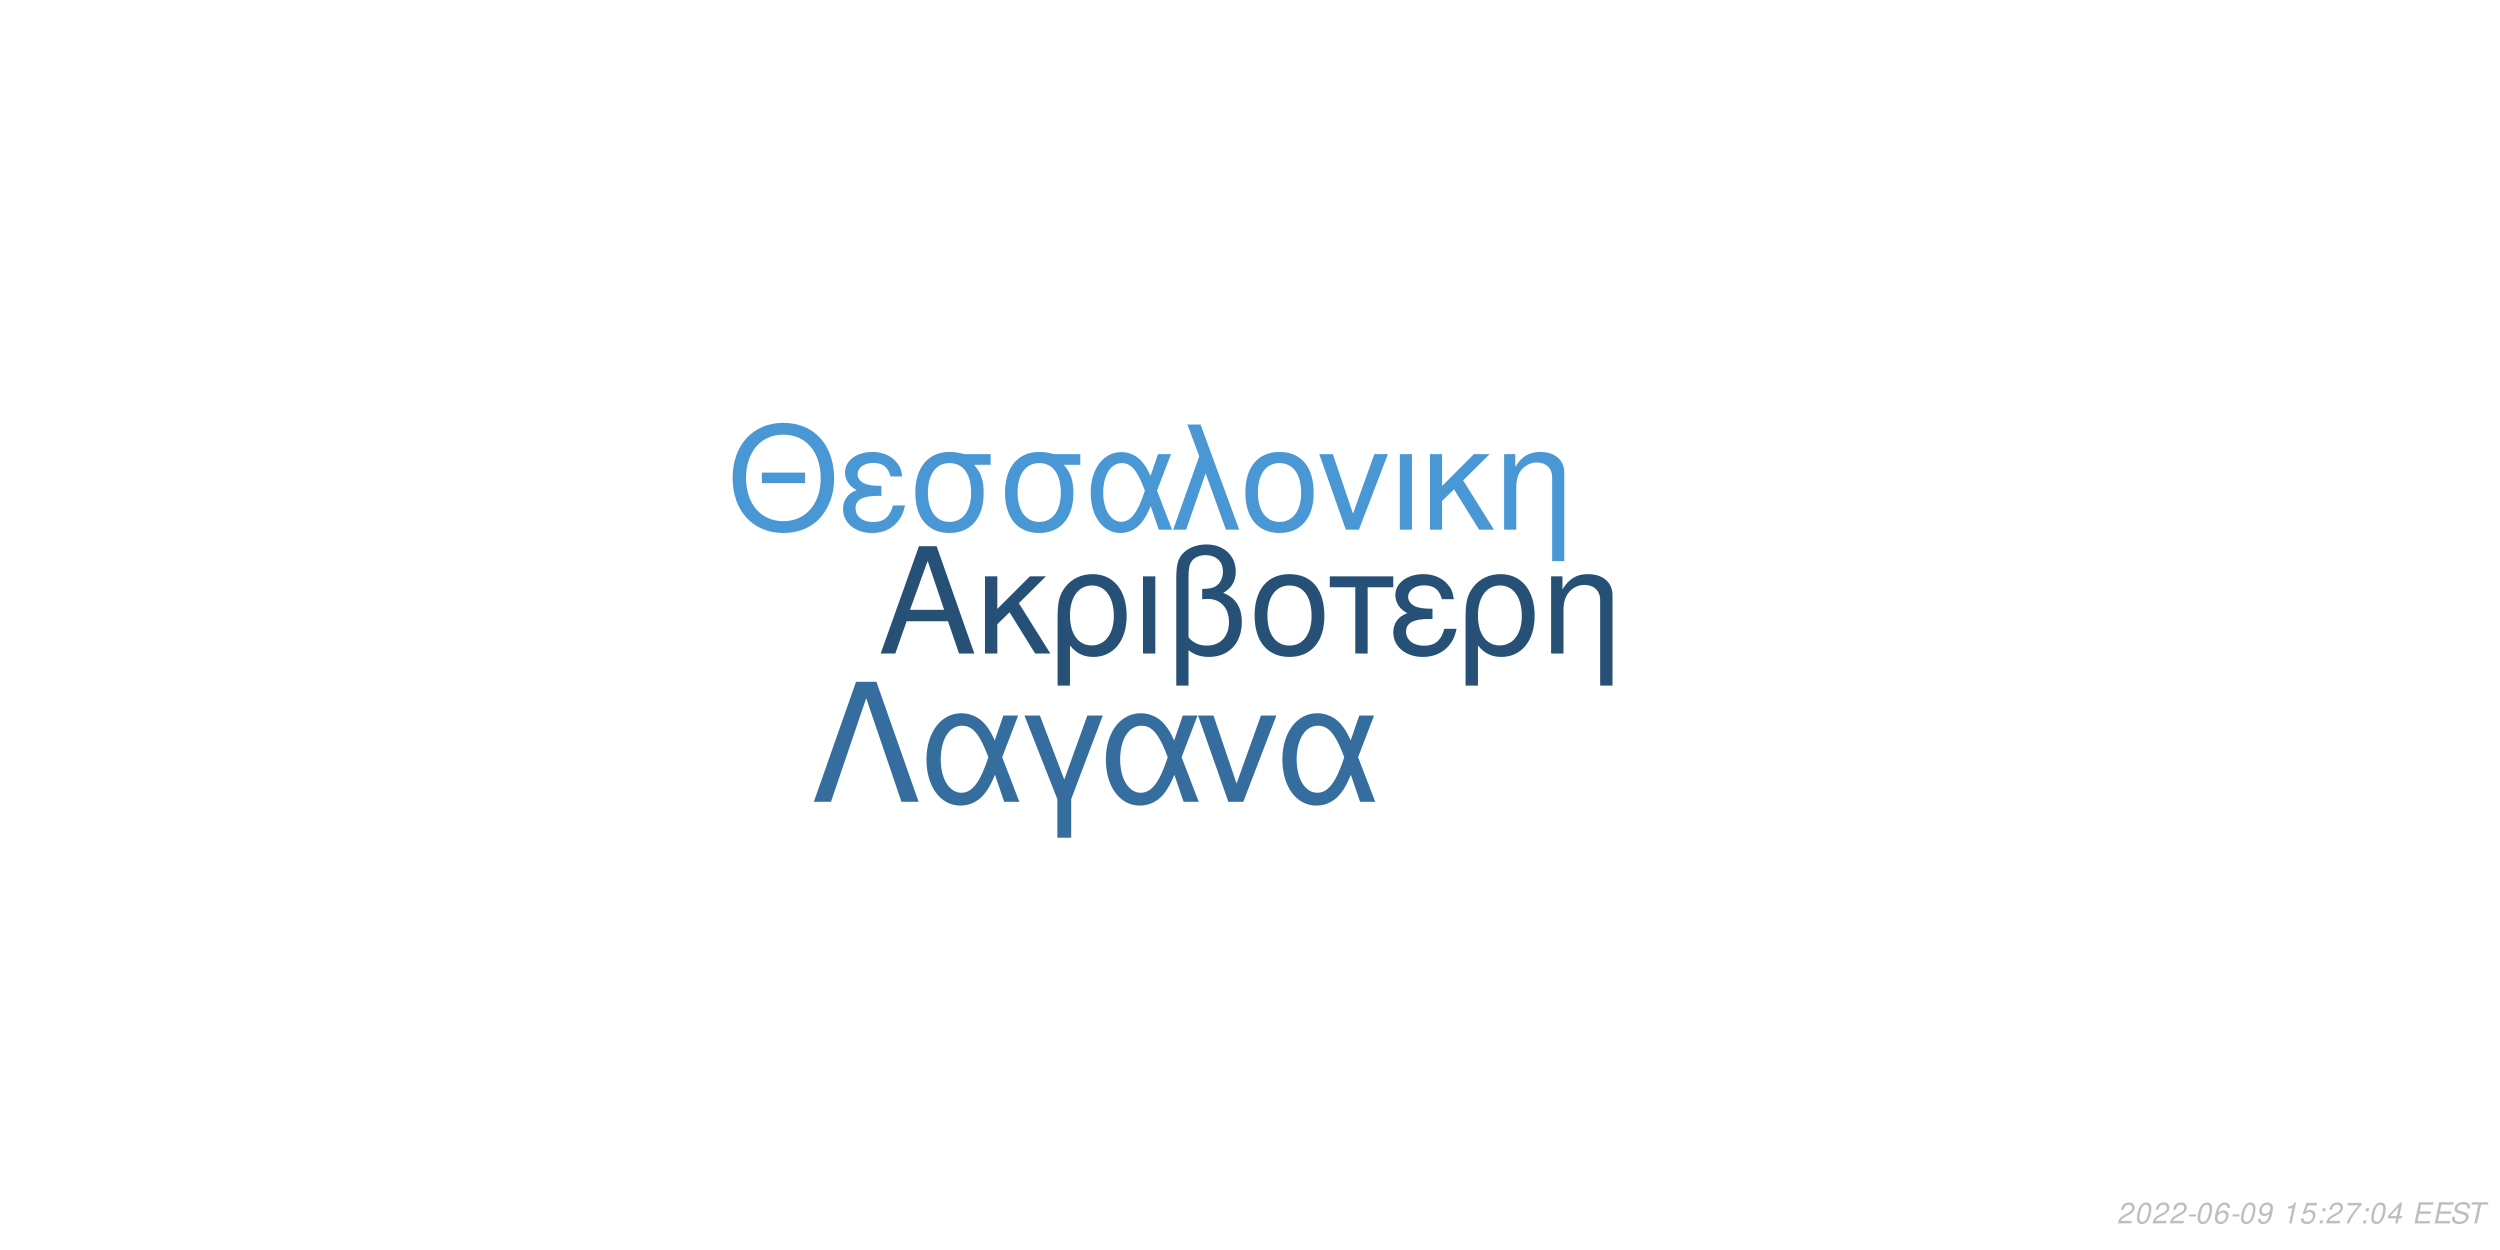
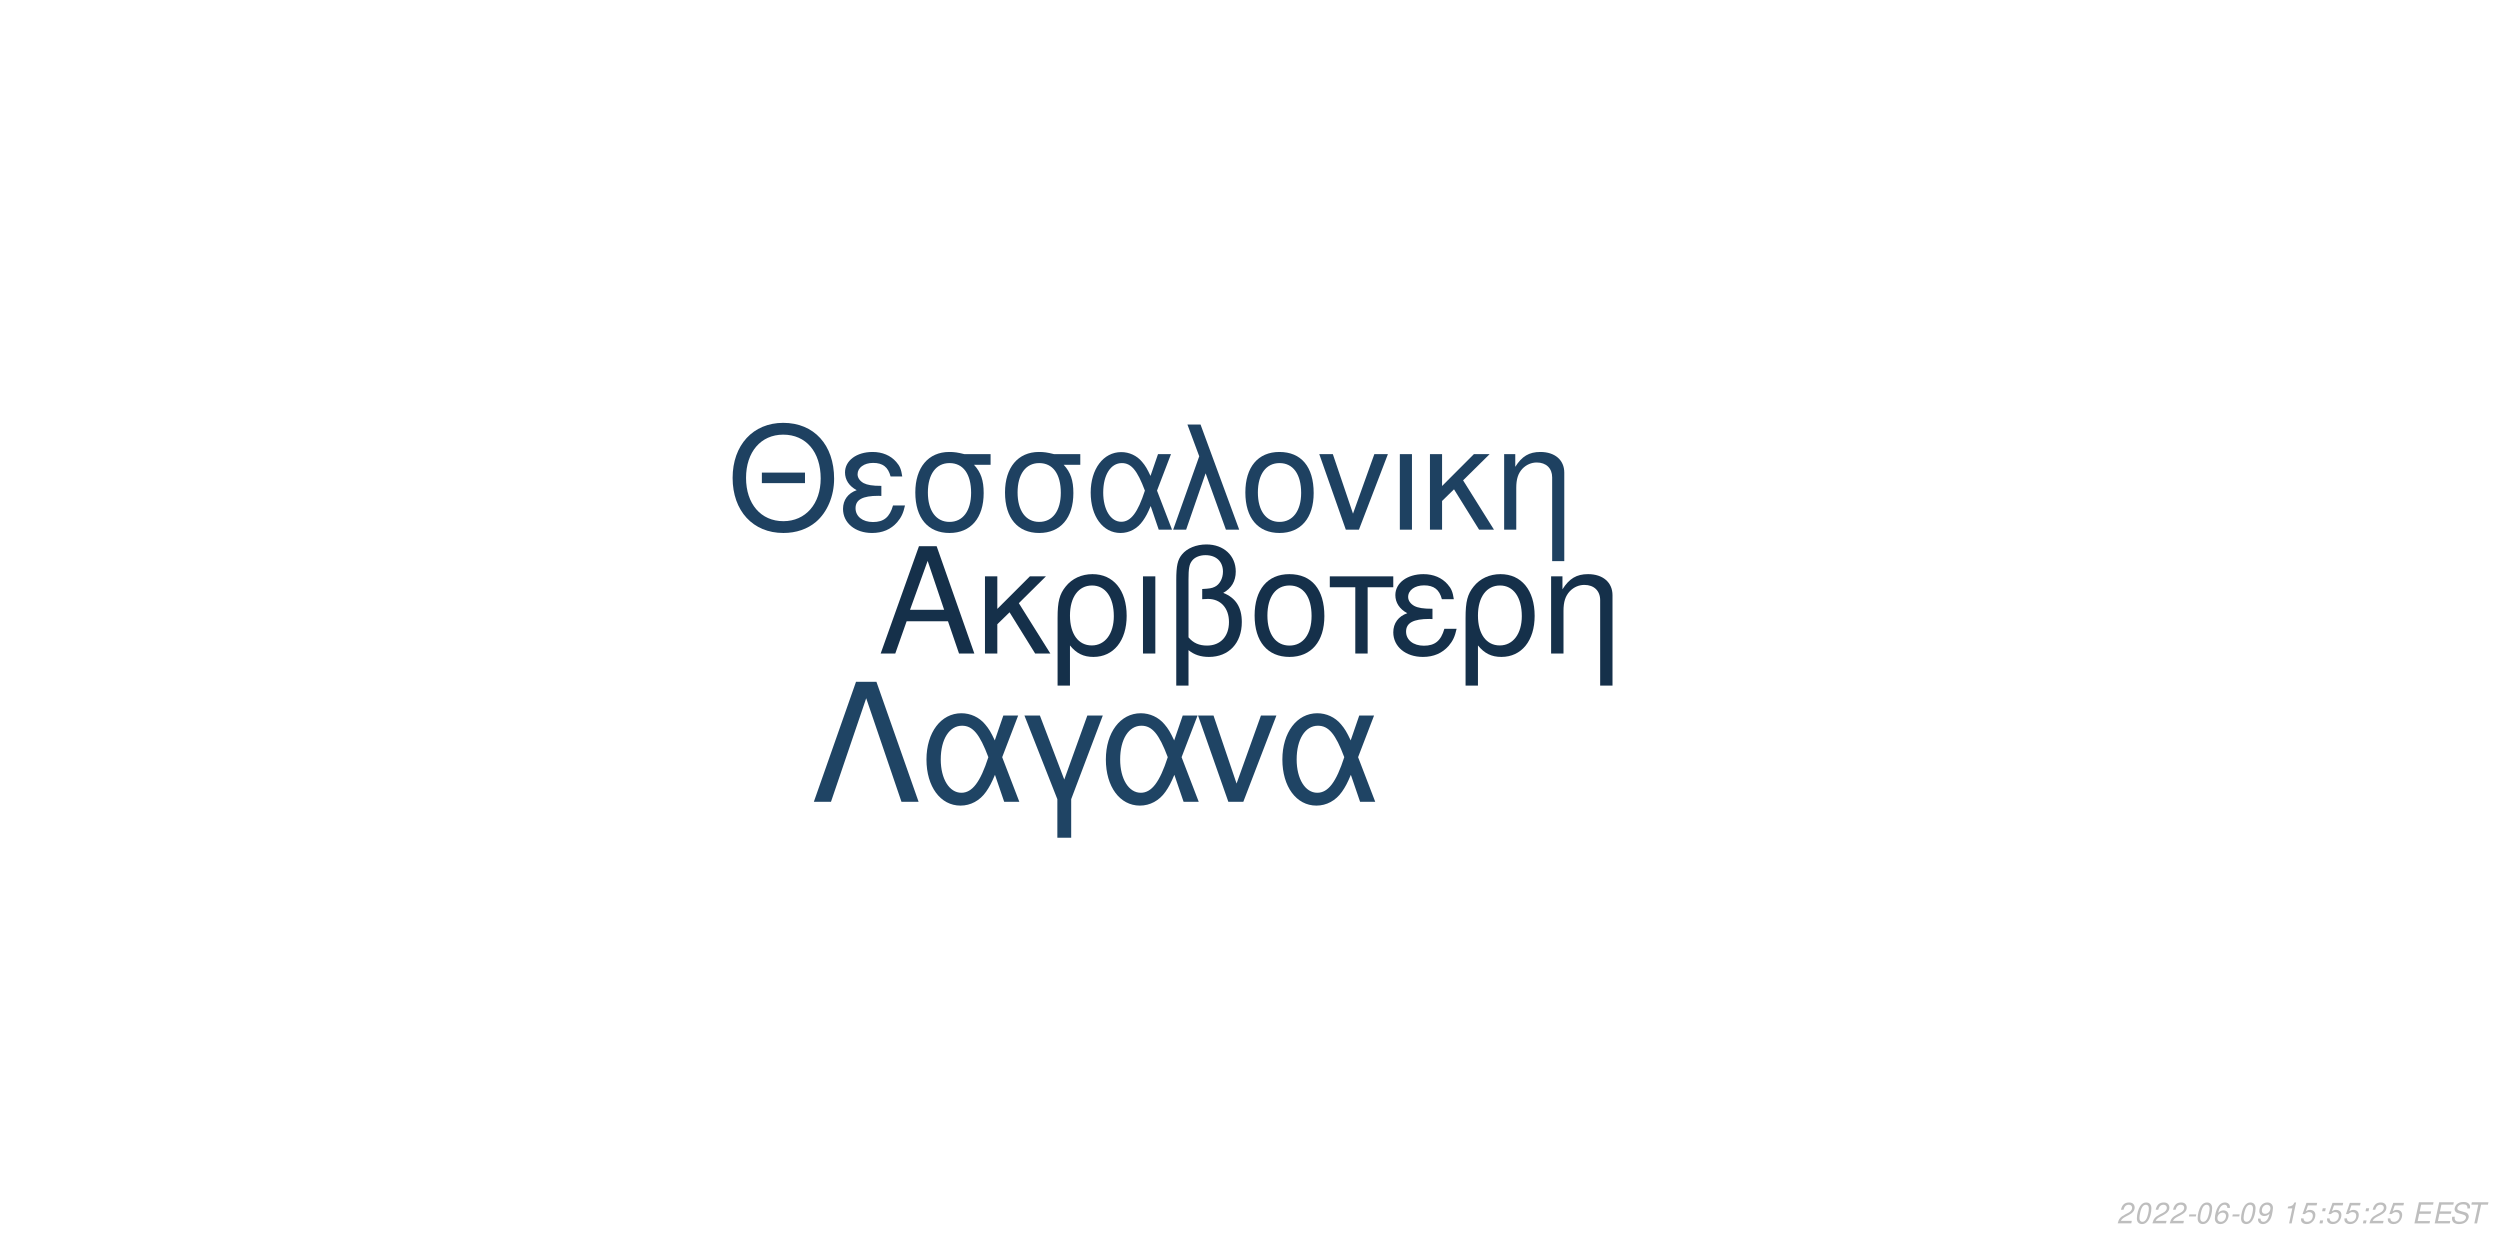
<svg xmlns="http://www.w3.org/2000/svg" xmlns:xlink="http://www.w3.org/1999/xlink" width="864pt" height="432pt" viewBox="0 0 864 432" version="1.1">
  <defs>
    <g>
      <symbol overflow="visible" id="glyph0-0">
        <path style="stroke:none;" d="" />
      </symbol>
      <symbol overflow="visible" id="glyph0-1">
        <path style="stroke:none;" d="M 24.125 -11.141 L 27.938 0 L 33.234 0 L 20.203 -37.094 L 14.094 -37.094 L 0.859 0 L 5.906 0 L 9.828 -11.141 Z M 22.797 -15.109 L 11 -15.109 L 17.094 -32.016 Z M 22.797 -15.109 " />
      </symbol>
      <symbol overflow="visible" id="glyph0-2">
        <path style="stroke:none;" d="M 7.172 -15.422 L 7.172 -26.672 L 2.906 -26.672 L 2.906 0 L 7.172 0 L 7.172 -10.125 L 11.406 -14.25 L 20.25 0 L 25.5 0 L 14.609 -17.406 L 23.969 -26.672 L 18.422 -26.672 Z M 7.172 -15.422 " />
      </symbol>
      <symbol overflow="visible" id="glyph0-3">
        <path style="stroke:none;" d="M 3 11.094 L 7.281 11.094 L 7.281 -2.797 C 9.516 -0.047 11.953 1.172 15.375 1.172 C 22.344 1.172 26.875 -4.422 26.875 -13.031 C 26.875 -21.891 22.297 -27.438 15.062 -27.438 C 11.297 -27.438 7.984 -25.906 5.797 -23.156 C 3.672 -20.516 3 -17.969 3 -12.359 Z M 14.906 -23.516 C 19.547 -23.516 22.438 -19.438 22.438 -12.922 C 22.438 -6.812 19.391 -2.797 14.812 -2.797 C 10.172 -2.797 7.281 -6.766 7.281 -13.125 C 7.281 -19.484 10.234 -23.516 14.906 -23.516 Z M 14.906 -23.516 " />
      </symbol>
      <symbol overflow="visible" id="glyph0-4">
        <path style="stroke:none;" d="M 3.516 0 L 7.781 0 L 7.781 -26.672 L 3.516 -26.672 Z M 3.516 0 " />
      </symbol>
      <symbol overflow="visible" id="glyph0-5">
        <path style="stroke:none;" d="M 4.016 11.094 L 8.25 11.094 L 8.25 -1.172 C 10.172 0.406 12.422 1.172 15.312 1.172 C 22.188 1.172 26.672 -3.609 26.672 -10.891 C 26.672 -15.984 24.578 -19.234 20.25 -20.969 C 23.109 -22.547 24.578 -25.031 24.578 -28.344 C 24.578 -33.844 20.406 -37.703 14.453 -37.703 C 10.938 -37.703 7.734 -36.391 6 -34.25 C 4.484 -32.422 4.016 -30.328 4.016 -25.391 Z M 8.25 -25.656 C 8.25 -29.359 8.5 -30.844 9.469 -32.062 C 10.375 -33.281 12.156 -34 14.094 -34 C 17.812 -34 20.156 -31.812 20.156 -28.297 C 20.156 -25.953 18.984 -23.812 17.297 -23.047 C 16.281 -22.547 15.469 -22.438 12.984 -22.297 L 12.984 -18.781 C 13.734 -18.828 14.344 -18.875 14.969 -18.875 C 19.344 -18.875 22.234 -15.719 22.234 -10.891 C 22.234 -5.906 19.281 -2.75 14.656 -2.75 C 11.953 -2.75 9.922 -3.609 8.25 -5.594 Z M 8.25 -25.656 " />
      </symbol>
      <symbol overflow="visible" id="glyph0-6">
        <path style="stroke:none;" d="M 14.094 -27.438 C 6.562 -27.438 2.094 -22.094 2.094 -13.125 C 2.094 -4.125 6.562 1.172 14.141 1.172 C 21.672 1.172 26.203 -4.172 26.203 -12.922 C 26.203 -22.188 21.828 -27.438 14.094 -27.438 Z M 14.141 -23.516 C 18.938 -23.516 21.781 -19.594 21.781 -12.984 C 21.781 -6.672 18.828 -2.75 14.141 -2.75 C 9.422 -2.75 6.516 -6.672 6.516 -13.125 C 6.516 -19.594 9.422 -23.516 14.141 -23.516 Z M 14.141 -23.516 " />
      </symbol>
      <symbol overflow="visible" id="glyph0-7">
        <path style="stroke:none;" d="M 7.891 0 L 12.156 0 L 12.156 -22.906 L 21.016 -22.906 L 21.016 -26.672 L -0.922 -26.672 L -0.922 -22.906 L 7.891 -22.906 Z M 7.891 0 " />
      </symbol>
      <symbol overflow="visible" id="glyph0-8">
        <path style="stroke:none;" d="M 14.562 -15.469 C 11.344 -15.469 9.562 -15.781 8.297 -16.438 C 6.922 -17.203 6.156 -18.328 6.156 -19.547 C 6.156 -21.891 8.453 -23.562 11.656 -23.562 C 15.062 -23.562 16.953 -22.094 17.812 -18.781 L 21.938 -18.781 C 21.578 -21.266 21.062 -22.5 19.797 -23.922 C 17.812 -26.203 14.906 -27.438 11.453 -27.438 C 5.797 -27.438 1.734 -24.375 1.734 -20.203 C 1.734 -17.609 3.156 -15.375 5.859 -13.938 C 2.797 -12.875 1.016 -10.484 1.016 -7.328 C 1.016 -2.391 5.297 1.172 11.25 1.172 C 14.969 1.172 17.906 -0.109 20.156 -2.641 C 21.578 -4.328 22.297 -5.797 22.906 -8.547 L 18.672 -8.547 C 17.5 -4.422 15.422 -2.703 11.609 -2.703 C 7.938 -2.703 5.438 -4.688 5.438 -7.578 C 5.438 -10.578 7.938 -11.953 13.484 -11.953 C 13.641 -11.953 14.094 -11.953 14.562 -11.906 Z M 14.562 -15.469 " />
      </symbol>
      <symbol overflow="visible" id="glyph0-9">
        <path style="stroke:none;" d="M 3.562 -26.672 L 3.562 0 L 7.844 0 L 7.844 -14.703 C 7.844 -17.906 8.5 -19.891 10.031 -21.531 C 11.406 -22.953 13.188 -23.719 15.062 -23.719 C 18.375 -23.719 20.516 -21.672 20.516 -18.469 L 20.516 11.094 L 24.781 11.094 L 24.781 -20.156 C 24.781 -24.578 21.469 -27.438 16.328 -27.438 C 12.359 -27.438 9.828 -25.906 7.484 -22.188 L 7.484 -26.672 Z M 3.562 -26.672 " />
      </symbol>
      <symbol overflow="visible" id="glyph1-0">
        <path style="stroke:none;" d="" />
      </symbol>
      <symbol overflow="visible" id="glyph1-1">
        <path style="stroke:none;" d="M 26.859 -19.734 L 11.953 -19.734 L 11.953 -16.094 L 26.859 -16.094 Z M 19.328 -36.922 C 8.922 -36.922 1.844 -29.25 1.844 -17.891 C 1.844 -6.484 8.875 1.141 19.391 1.141 C 23.812 1.141 27.703 -0.203 30.641 -2.688 C 34.578 -6.031 36.922 -11.656 36.922 -17.594 C 36.922 -29.297 30 -36.922 19.328 -36.922 Z M 19.328 -32.844 C 27.203 -32.844 32.281 -26.906 32.281 -17.688 C 32.281 -8.922 27.062 -2.938 19.391 -2.938 C 11.609 -2.938 6.484 -8.922 6.484 -17.891 C 6.484 -26.859 11.609 -32.844 19.328 -32.844 Z M 19.328 -32.844 " />
      </symbol>
      <symbol overflow="visible" id="glyph1-2">
        <path style="stroke:none;" d="M 14.25 -15.141 C 11.109 -15.141 9.375 -15.453 8.125 -16.094 C 6.781 -16.844 6.031 -17.938 6.031 -19.141 C 6.031 -21.422 8.266 -23.078 11.406 -23.078 C 14.75 -23.078 16.594 -21.625 17.438 -18.391 L 21.469 -18.391 C 21.125 -20.828 20.625 -22.031 19.391 -23.422 C 17.438 -25.656 14.594 -26.859 11.219 -26.859 C 5.688 -26.859 1.688 -23.875 1.688 -19.781 C 1.688 -17.234 3.094 -15.047 5.734 -13.656 C 2.734 -12.609 1 -10.266 1 -7.172 C 1 -2.344 5.188 1.141 11.016 1.141 C 14.656 1.141 17.547 -0.094 19.734 -2.594 C 21.125 -4.234 21.828 -5.688 22.422 -8.375 L 18.281 -8.375 C 17.141 -4.328 15.094 -2.641 11.359 -2.641 C 7.766 -2.641 5.328 -4.578 5.328 -7.422 C 5.328 -10.359 7.766 -11.703 13.203 -11.703 C 13.359 -11.703 13.797 -11.703 14.25 -11.656 Z M 14.25 -15.141 " />
      </symbol>
      <symbol overflow="visible" id="glyph1-3">
        <path style="stroke:none;" d="M 29 -26.109 L 19.938 -26.109 C 17.594 -26.703 16.438 -26.859 14.703 -26.859 C 7.469 -26.859 2.984 -21.469 2.984 -12.859 C 2.984 -4.031 7.375 1.141 14.797 1.141 C 22.172 1.141 26.609 -4.078 26.609 -12.656 C 26.609 -17.047 25.656 -19.828 23.266 -22.422 L 29 -22.422 Z M 14.797 -23.016 C 19.531 -23.016 22.266 -19.234 22.266 -12.75 C 22.266 -6.531 19.438 -2.688 14.797 -2.688 C 10.172 -2.688 7.328 -6.531 7.328 -12.859 C 7.328 -19.188 10.172 -23.016 14.797 -23.016 Z M 14.797 -23.016 " />
      </symbol>
      <symbol overflow="visible" id="glyph1-4">
        <path style="stroke:none;" d="M 29.344 -26.109 L 24.859 -26.109 L 22.266 -18.578 C 21.125 -21.031 20.484 -22.125 19.328 -23.469 C 17.547 -25.609 14.906 -26.812 12.156 -26.812 C 5.984 -26.812 1.594 -20.984 1.594 -12.812 C 1.594 -4.578 5.828 1.141 11.906 1.141 C 14.953 1.141 17.734 -0.344 19.625 -3.047 C 20.672 -4.531 21.281 -5.688 22.328 -8.172 L 25.109 0 L 29.703 0 L 24.516 -13.5 Z M 20.328 -13.5 C 17.891 -5.922 15.453 -2.734 12.156 -2.734 C 8.516 -2.734 5.922 -6.922 5.922 -12.812 C 5.922 -18.938 8.516 -23.016 12.359 -23.016 C 15.594 -23.016 17.688 -20.531 20.328 -13.5 Z M 20.328 -13.5 " />
      </symbol>
      <symbol overflow="visible" id="glyph1-5">
        <path style="stroke:none;" d="M 1.094 0 L 5.578 0 L 12.312 -19.484 L 19.328 0 L 23.922 0 L 10.562 -36.328 L 6.031 -36.328 L 10.109 -25.359 Z M 1.094 0 " />
      </symbol>
      <symbol overflow="visible" id="glyph1-6">
        <path style="stroke:none;" d="M 13.797 -26.859 C 6.422 -26.859 2.047 -21.625 2.047 -12.859 C 2.047 -4.031 6.422 1.141 13.859 1.141 C 21.234 1.141 25.656 -4.078 25.656 -12.656 C 25.656 -21.719 21.375 -26.859 13.797 -26.859 Z M 13.859 -23.016 C 18.531 -23.016 21.328 -19.188 21.328 -12.703 C 21.328 -6.531 18.438 -2.688 13.859 -2.688 C 9.219 -2.688 6.375 -6.531 6.375 -12.859 C 6.375 -19.188 9.219 -23.016 13.859 -23.016 Z M 13.859 -23.016 " />
      </symbol>
      <symbol overflow="visible" id="glyph1-7">
        <path style="stroke:none;" d="M 14.297 0 L 24.312 -26.109 L 19.625 -26.109 L 12.25 -5.531 L 5.281 -26.109 L 0.594 -26.109 L 9.766 0 Z M 14.297 0 " />
      </symbol>
      <symbol overflow="visible" id="glyph1-8">
        <path style="stroke:none;" d="M 3.438 0 L 7.625 0 L 7.625 -26.109 L 3.438 -26.109 Z M 3.438 0 " />
      </symbol>
      <symbol overflow="visible" id="glyph1-9">
        <path style="stroke:none;" d="M 7.031 -15.094 L 7.031 -26.109 L 2.844 -26.109 L 2.844 0 L 7.031 0 L 7.031 -9.922 L 11.156 -13.953 L 19.828 0 L 24.969 0 L 14.297 -17.047 L 23.469 -26.109 L 18.031 -26.109 Z M 7.031 -15.094 " />
      </symbol>
      <symbol overflow="visible" id="glyph1-10">
        <path style="stroke:none;" d="M 3.484 -26.109 L 3.484 0 L 7.672 0 L 7.672 -14.406 C 7.672 -17.547 8.328 -19.484 9.812 -21.078 C 11.156 -22.469 12.906 -23.219 14.75 -23.219 C 17.984 -23.219 20.078 -21.234 20.078 -18.094 L 20.078 10.859 L 24.266 10.859 L 24.266 -19.734 C 24.266 -24.062 21.031 -26.859 16 -26.859 C 12.109 -26.859 9.609 -25.359 7.328 -21.719 L 7.328 -26.109 Z M 3.484 -26.109 " />
      </symbol>
      <symbol overflow="visible" id="glyph2-0">
        <path style="stroke:none;" d="" />
      </symbol>
      <symbol overflow="visible" id="glyph2-1">
        <path style="stroke:none;" d="M 22.531 -41.484 L 15.484 -41.484 L 0.906 0 L 6.828 0 L 19 -35.797 L 31.188 0 L 37.109 0 Z M 22.531 -41.484 " />
      </symbol>
      <symbol overflow="visible" id="glyph2-2">
        <path style="stroke:none;" d="M 33.516 -29.812 L 28.391 -29.812 L 25.438 -21.219 C 24.125 -24.016 23.391 -25.266 22.078 -26.797 C 20.031 -29.25 17.016 -30.609 13.891 -30.609 C 6.828 -30.609 1.828 -23.953 1.828 -14.625 C 1.828 -5.234 6.656 1.312 13.594 1.312 C 17.078 1.312 20.266 -0.391 22.422 -3.469 C 23.609 -5.172 24.297 -6.484 25.5 -9.328 L 28.688 0 L 33.922 0 L 28 -15.422 Z M 23.219 -15.422 C 20.422 -6.766 17.641 -3.125 13.891 -3.125 C 9.734 -3.125 6.766 -7.906 6.766 -14.625 C 6.766 -21.625 9.734 -26.297 14.109 -26.297 C 17.812 -26.297 20.203 -23.453 23.219 -15.422 Z M 23.219 -15.422 " />
      </symbol>
      <symbol overflow="visible" id="glyph2-3">
        <path style="stroke:none;" d="M 12.062 12.406 L 16.844 12.406 L 16.844 -0.906 L 27.766 -29.812 L 22.422 -29.812 L 14.453 -7.688 L 6.031 -29.812 L 0.688 -29.812 L 12.062 -0.906 Z M 12.062 12.406 " />
      </symbol>
      <symbol overflow="visible" id="glyph2-4">
        <path style="stroke:none;" d="M 16.328 0 L 27.766 -29.812 L 22.422 -29.812 L 14 -6.312 L 6.031 -29.812 L 0.688 -29.812 L 11.156 0 Z M 16.328 0 " />
      </symbol>
      <symbol overflow="visible" id="glyph3-0">
        <path style="stroke:none;" d="" />
      </symbol>
      <symbol overflow="visible" id="glyph3-1">
        <path style="stroke:none;" d="M 5.234 -0.875 L 1.469 -0.875 C 1.641 -1.375 2.203 -1.891 3.109 -2.344 L 4.234 -2.938 C 5.562 -3.625 6.219 -4.469 6.219 -5.484 C 6.219 -5.938 6.062 -6.359 5.797 -6.656 C 5.469 -7.047 4.984 -7.234 4.312 -7.234 C 2.766 -7.234 1.891 -6.453 1.484 -4.734 L 2.375 -4.734 C 2.484 -5.188 2.609 -5.484 2.797 -5.75 C 3.094 -6.203 3.609 -6.453 4.188 -6.453 C 4.891 -6.453 5.344 -6.031 5.344 -5.375 C 5.344 -4.703 4.859 -4.094 4.016 -3.656 L 2.984 -3.125 C 1.234 -2.188 0.797 -1.656 0.344 -0.016 L 5.047 -0.016 Z M 5.234 -0.875 " />
      </symbol>
      <symbol overflow="visible" id="glyph3-2">
        <path style="stroke:none;" d="M 4.203 -7.234 C 3.375 -7.234 2.688 -6.812 2.125 -5.984 C 1.484 -5.047 0.984 -3.188 0.984 -1.734 C 0.984 -1.109 1.172 -0.562 1.484 -0.266 C 1.797 0.047 2.281 0.234 2.766 0.234 C 3.625 0.234 4.281 -0.156 4.859 -1.016 C 5.516 -1.953 6 -3.797 6 -5.266 C 6 -6.5 5.328 -7.234 4.203 -7.234 Z M 4.094 -6.453 C 4.734 -6.453 5.125 -5.984 5.125 -5.156 C 5.125 -4.203 4.781 -2.625 4.406 -1.812 C 3.984 -0.938 3.516 -0.547 2.875 -0.547 C 2.25 -0.547 1.875 -1.031 1.875 -1.828 C 1.875 -2.797 2.203 -4.344 2.594 -5.203 C 2.984 -6.047 3.453 -6.453 4.094 -6.453 Z M 4.094 -6.453 " />
      </symbol>
      <symbol overflow="visible" id="glyph3-3">
        <path style="stroke:none;" d="M 3.516 -3.125 L 1.125 -3.125 L 0.969 -2.406 L 3.359 -2.406 Z M 3.516 -3.125 " />
      </symbol>
      <symbol overflow="visible" id="glyph3-4">
        <path style="stroke:none;" d="M 6.125 -5.344 L 6.141 -5.625 C 6.141 -6.609 5.453 -7.234 4.391 -7.234 C 3.438 -7.234 2.641 -6.719 2.016 -5.703 C 1.422 -4.781 0.938 -2.953 0.938 -1.688 C 0.938 -0.516 1.688 0.234 2.859 0.234 C 3.703 0.234 4.438 -0.156 5 -0.875 C 5.406 -1.422 5.672 -2.156 5.672 -2.766 C 5.672 -3.812 4.969 -4.5 3.906 -4.5 C 3.234 -4.5 2.672 -4.234 2.094 -3.625 C 2.406 -5.375 3.234 -6.453 4.25 -6.453 C 4.703 -6.453 5.062 -6.234 5.172 -5.844 C 5.203 -5.719 5.234 -5.578 5.25 -5.344 Z M 3.656 -3.734 C 4.344 -3.734 4.797 -3.281 4.797 -2.625 C 4.797 -1.469 3.984 -0.547 2.984 -0.547 C 2.297 -0.547 1.812 -1.047 1.812 -1.766 C 1.812 -2.859 2.625 -3.734 3.656 -3.734 Z M 3.656 -3.734 " />
      </symbol>
      <symbol overflow="visible" id="glyph3-5">
        <path style="stroke:none;" d="M 0.844 -1.656 C 0.844 -1.547 0.844 -1.438 0.844 -1.375 C 0.844 -0.406 1.531 0.234 2.578 0.234 C 3.203 0.234 3.766 0.016 4.297 -0.438 C 4.938 -1 5.312 -1.656 5.594 -2.719 C 5.844 -3.672 6.016 -4.766 6.016 -5.375 C 6.016 -5.844 5.844 -6.328 5.547 -6.656 C 5.203 -7.031 4.703 -7.234 4.062 -7.234 C 2.516 -7.234 1.297 -5.938 1.297 -4.266 C 1.297 -3.203 1.984 -2.547 3.047 -2.547 C 3.484 -2.547 3.953 -2.672 4.281 -2.891 C 4.406 -2.984 4.547 -3.078 4.828 -3.344 C 4.438 -1.484 3.703 -0.547 2.703 -0.547 C 2.109 -0.547 1.719 -0.938 1.719 -1.547 L 1.719 -1.656 Z M 3.953 -6.453 C 4.625 -6.453 5.141 -5.953 5.141 -5.281 C 5.141 -4.188 4.312 -3.312 3.297 -3.312 C 2.594 -3.312 2.172 -3.734 2.172 -4.453 C 2.172 -5.562 2.984 -6.453 3.953 -6.453 Z M 3.953 -6.453 " />
      </symbol>
      <symbol overflow="visible" id="glyph3-6">
        <path style="stroke:none;" d="" />
      </symbol>
      <symbol overflow="visible" id="glyph3-7">
        <path style="stroke:none;" d="M 3.703 -5.188 L 2.594 0 L 3.469 0 L 5.016 -7.234 L 4.438 -7.234 C 3.906 -6.156 3.688 -6.016 2.234 -5.812 L 2.109 -5.188 Z M 3.703 -5.188 " />
      </symbol>
      <symbol overflow="visible" id="glyph3-8">
        <path style="stroke:none;" d="M 6.297 -7.094 L 2.594 -7.094 L 1.234 -3.234 L 2.047 -3.234 C 2.656 -3.766 2.938 -3.906 3.531 -3.906 C 4.328 -3.906 4.797 -3.453 4.797 -2.688 C 4.797 -1.438 3.969 -0.547 2.828 -0.547 C 2.031 -0.547 1.609 -0.938 1.578 -1.734 L 0.703 -1.734 L 0.703 -1.516 C 0.703 -0.938 0.844 -0.547 1.188 -0.266 C 1.562 0.062 2.078 0.234 2.703 0.234 C 3.656 0.234 4.391 -0.156 4.984 -0.922 C 5.422 -1.5 5.672 -2.234 5.672 -2.953 C 5.672 -4 4.938 -4.672 3.812 -4.672 C 3.328 -4.672 2.906 -4.547 2.406 -4.234 L 3.109 -6.219 L 6.109 -6.219 Z M 6.297 -7.094 " />
      </symbol>
      <symbol overflow="visible" id="glyph3-9">
        <path style="stroke:none;" d="M 2.359 -1.031 L 1.312 -1.031 L 1.094 0 L 2.141 0 Z M 3.266 -5.234 L 2.219 -5.234 L 2 -4.203 L 3.047 -4.203 Z M 3.266 -5.234 " />
      </symbol>
      <symbol overflow="visible" id="glyph3-10">
-         <path style="stroke:none;" d="M 6.703 -7.094 L 1.953 -7.094 L 1.766 -6.219 L 5.594 -6.219 C 3.344 -3.688 2.266 -2.109 1.375 0 L 2.344 0 C 3.031 -1.906 4.828 -4.594 6.547 -6.281 Z M 6.703 -7.094 " />
+         <path style="stroke:none;" d="M 2.547 -3.312 L 6.5 -3.312 L 6.688 -4.141 L 2.719 -4.141 L 3.219 -6.469 L 7.344 -6.469 L 7.516 -7.297 L 2.453 -7.297 L 0.906 0 L 6.125 0 L 6.297 -0.812 L 2.016 -0.812 Z M 2.547 -3.312 " />
      </symbol>
      <symbol overflow="visible" id="glyph3-11">
-         <path style="stroke:none;" d="M 3.625 -1.75 L 3.266 0 L 4.141 0 L 4.516 -1.75 L 5.562 -1.75 L 5.734 -2.531 L 4.688 -2.531 L 5.688 -7.234 L 5.016 -7.234 L 0.844 -2.672 L 0.641 -1.75 Z M 3.797 -2.531 L 1.594 -2.531 L 4.469 -5.703 Z M 3.797 -2.531 " />
+         <path style="stroke:none;" d="M 7.062 -5.156 C 7.125 -5.438 7.141 -5.562 7.141 -5.703 C 7.141 -6.156 6.938 -6.594 6.594 -6.891 C 6.188 -7.25 5.656 -7.406 4.875 -7.406 C 3.844 -7.406 3.047 -7.125 2.5 -6.562 C 2.094 -6.141 1.781 -5.438 1.781 -4.922 C 1.781 -4.297 2.219 -3.766 2.891 -3.562 L 4.594 -3.094 C 5.406 -2.859 5.734 -2.578 5.734 -2.094 C 5.734 -1.781 5.547 -1.406 5.266 -1.141 C 4.844 -0.766 4.266 -0.578 3.453 -0.578 C 2.328 -0.578 1.812 -0.984 1.812 -1.906 C 1.812 -2.047 1.812 -2.125 1.844 -2.312 L 0.984 -2.312 C 0.906 -2.062 0.891 -1.906 0.891 -1.688 C 0.891 -0.484 1.797 0.234 3.297 0.234 C 4.359 0.234 5.234 -0.062 5.812 -0.609 C 6.344 -1.078 6.688 -1.797 6.688 -2.375 C 6.688 -2.641 6.609 -2.906 6.453 -3.156 C 6.234 -3.5 5.938 -3.703 5.469 -3.828 L 3.75 -4.312 C 2.984 -4.547 2.734 -4.734 2.734 -5.188 C 2.734 -5.547 2.875 -5.844 3.188 -6.109 C 3.547 -6.438 4.031 -6.594 4.703 -6.594 C 5.266 -6.594 5.688 -6.484 5.906 -6.297 C 6.094 -6.125 6.219 -5.797 6.219 -5.516 C 6.219 -5.422 6.203 -5.344 6.188 -5.156 Z M 7.062 -5.156 " />
      </symbol>
      <symbol overflow="visible" id="glyph3-12">
-         <path style="stroke:none;" d="M 2.547 -3.312 L 6.5 -3.312 L 6.688 -4.141 L 2.719 -4.141 L 3.219 -6.469 L 7.344 -6.469 L 7.516 -7.297 L 2.453 -7.297 L 0.906 0 L 6.125 0 L 6.297 -0.812 L 2.016 -0.812 Z M 2.547 -3.312 " />
-       </symbol>
-       <symbol overflow="visible" id="glyph3-13">
-         <path style="stroke:none;" d="M 7.062 -5.156 C 7.125 -5.438 7.141 -5.562 7.141 -5.703 C 7.141 -6.156 6.938 -6.594 6.594 -6.891 C 6.188 -7.25 5.656 -7.406 4.875 -7.406 C 3.844 -7.406 3.047 -7.125 2.5 -6.562 C 2.094 -6.141 1.781 -5.438 1.781 -4.922 C 1.781 -4.297 2.219 -3.766 2.891 -3.562 L 4.594 -3.094 C 5.406 -2.859 5.734 -2.578 5.734 -2.094 C 5.734 -1.781 5.547 -1.406 5.266 -1.141 C 4.844 -0.766 4.266 -0.578 3.453 -0.578 C 2.328 -0.578 1.812 -0.984 1.812 -1.906 C 1.812 -2.047 1.812 -2.125 1.844 -2.312 L 0.984 -2.312 C 0.906 -2.062 0.891 -1.906 0.891 -1.688 C 0.891 -0.484 1.797 0.234 3.297 0.234 C 4.359 0.234 5.234 -0.062 5.812 -0.609 C 6.344 -1.078 6.688 -1.797 6.688 -2.375 C 6.688 -2.641 6.609 -2.906 6.453 -3.156 C 6.234 -3.5 5.938 -3.703 5.469 -3.828 L 3.75 -4.312 C 2.984 -4.547 2.734 -4.734 2.734 -5.188 C 2.734 -5.547 2.875 -5.844 3.188 -6.109 C 3.547 -6.438 4.031 -6.594 4.703 -6.594 C 5.266 -6.594 5.688 -6.484 5.906 -6.297 C 6.094 -6.125 6.219 -5.797 6.219 -5.516 C 6.219 -5.422 6.203 -5.344 6.188 -5.156 Z M 7.062 -5.156 " />
-       </symbol>
-       <symbol overflow="visible" id="glyph3-14">
        <path style="stroke:none;" d="M 4.938 -6.469 L 7.312 -6.469 L 7.484 -7.297 L 1.75 -7.297 L 1.578 -6.469 L 3.984 -6.469 L 2.609 0 L 3.547 0 Z M 4.938 -6.469 " />
      </symbol>
    </g>
  </defs>
  <g id="surface1">
    <rect x="0" y="0" width="864" height="432" style="fill:rgb(100%,100%,100%);fill-opacity:1;stroke:none;" />
-     <g style="fill:rgb(14.902%,31.373%,45.882%);fill-opacity:1;">
+     <g style="fill:rgb(8.235%,18.824%,29.02%);fill-opacity:1;">
      <use xlink:href="#glyph0-1" x="303.5" y="225.861" />
      <use xlink:href="#glyph0-2" x="337.5" y="225.861" />
      <use xlink:href="#glyph0-3" x="362.5" y="225.861" />
      <use xlink:href="#glyph0-4" x="391.5" y="225.861" />
      <use xlink:href="#glyph0-5" x="402.5" y="225.861" />
      <use xlink:href="#glyph0-6" x="431.5" y="225.861" />
      <use xlink:href="#glyph0-7" x="460.5" y="225.861" />
      <use xlink:href="#glyph0-8" x="480.5" y="225.861" />
      <use xlink:href="#glyph0-3" x="503.5" y="225.861" />
      <use xlink:href="#glyph0-9" x="532.5" y="225.861" />
    </g>
-     <g style="fill:rgb(28.627%,59.216%,83.137%);fill-opacity:1;">
+     <g style="fill:rgb(11.765%,25.49%,38.039%);fill-opacity:1;">
      <use xlink:href="#glyph1-1" x="251.348" y="183.058" />
      <use xlink:href="#glyph1-2" x="290.348" y="183.058" />
      <use xlink:href="#glyph1-3" x="313.348" y="183.058" />
      <use xlink:href="#glyph1-3" x="344.348" y="183.058" />
      <use xlink:href="#glyph1-4" x="375.348" y="183.058" />
      <use xlink:href="#glyph1-5" x="404.348" y="183.058" />
      <use xlink:href="#glyph1-6" x="428.348" y="183.058" />
      <use xlink:href="#glyph1-7" x="455.348" y="183.058" />
      <use xlink:href="#glyph1-8" x="480.348" y="183.058" />
      <use xlink:href="#glyph1-9" x="491.348" y="183.058" />
      <use xlink:href="#glyph1-10" x="516.348" y="183.058" />
    </g>
-     <g style="fill:rgb(20.784%,43.137%,61.961%);fill-opacity:1;">
+     <g style="fill:rgb(12.157%,26.667%,39.216%);fill-opacity:1;">
      <use xlink:href="#glyph2-1" x="280.359" y="277.105" />
      <use xlink:href="#glyph2-2" x="318.359" y="277.105" />
      <use xlink:href="#glyph2-3" x="353.359" y="277.105" />
      <use xlink:href="#glyph2-2" x="380.359" y="277.105" />
      <use xlink:href="#glyph2-4" x="413.359" y="277.105" />
      <use xlink:href="#glyph2-2" x="441.359" y="277.105" />
    </g>
    <g style="fill:rgb(74.51%,74.51%,74.51%);fill-opacity:1;">
      <use xlink:href="#glyph3-1" x="731.52" y="422.81" />
      <use xlink:href="#glyph3-2" x="737.52" y="422.81" />
      <use xlink:href="#glyph3-1" x="743.52" y="422.81" />
      <use xlink:href="#glyph3-1" x="749.52" y="422.81" />
      <use xlink:href="#glyph3-3" x="755.52" y="422.81" />
      <use xlink:href="#glyph3-2" x="758.52" y="422.81" />
      <use xlink:href="#glyph3-4" x="764.52" y="422.81" />
      <use xlink:href="#glyph3-3" x="770.52" y="422.81" />
      <use xlink:href="#glyph3-2" x="773.52" y="422.81" />
      <use xlink:href="#glyph3-5" x="779.52" y="422.81" />
      <use xlink:href="#glyph3-6" x="785.52" y="422.81" />
      <use xlink:href="#glyph3-7" x="788.52" y="422.81" />
      <use xlink:href="#glyph3-8" x="794.52" y="422.81" />
      <use xlink:href="#glyph3-9" x="800.52" y="422.81" />
-       <use xlink:href="#glyph3-1" x="803.52" y="422.81" />
-       <use xlink:href="#glyph3-10" x="809.52" y="422.81" />
+       <use xlink:href="#glyph3-8" x="803.52" y="422.81" />
+       <use xlink:href="#glyph3-8" x="809.52" y="422.81" />
      <use xlink:href="#glyph3-9" x="815.52" y="422.81" />
-       <use xlink:href="#glyph3-2" x="818.52" y="422.81" />
-       <use xlink:href="#glyph3-11" x="824.52" y="422.81" />
+       <use xlink:href="#glyph3-1" x="818.52" y="422.81" />
+       <use xlink:href="#glyph3-8" x="824.52" y="422.81" />
      <use xlink:href="#glyph3-6" x="830.52" y="422.81" />
-       <use xlink:href="#glyph3-12" x="833.52" y="422.81" />
-       <use xlink:href="#glyph3-12" x="840.52" y="422.81" />
-       <use xlink:href="#glyph3-13" x="846.52" y="422.81" />
-       <use xlink:href="#glyph3-14" x="852.52" y="422.81" />
+       <use xlink:href="#glyph3-10" x="833.52" y="422.81" />
+       <use xlink:href="#glyph3-10" x="840.52" y="422.81" />
+       <use xlink:href="#glyph3-11" x="846.52" y="422.81" />
+       <use xlink:href="#glyph3-12" x="852.52" y="422.81" />
    </g>
  </g>
</svg>
